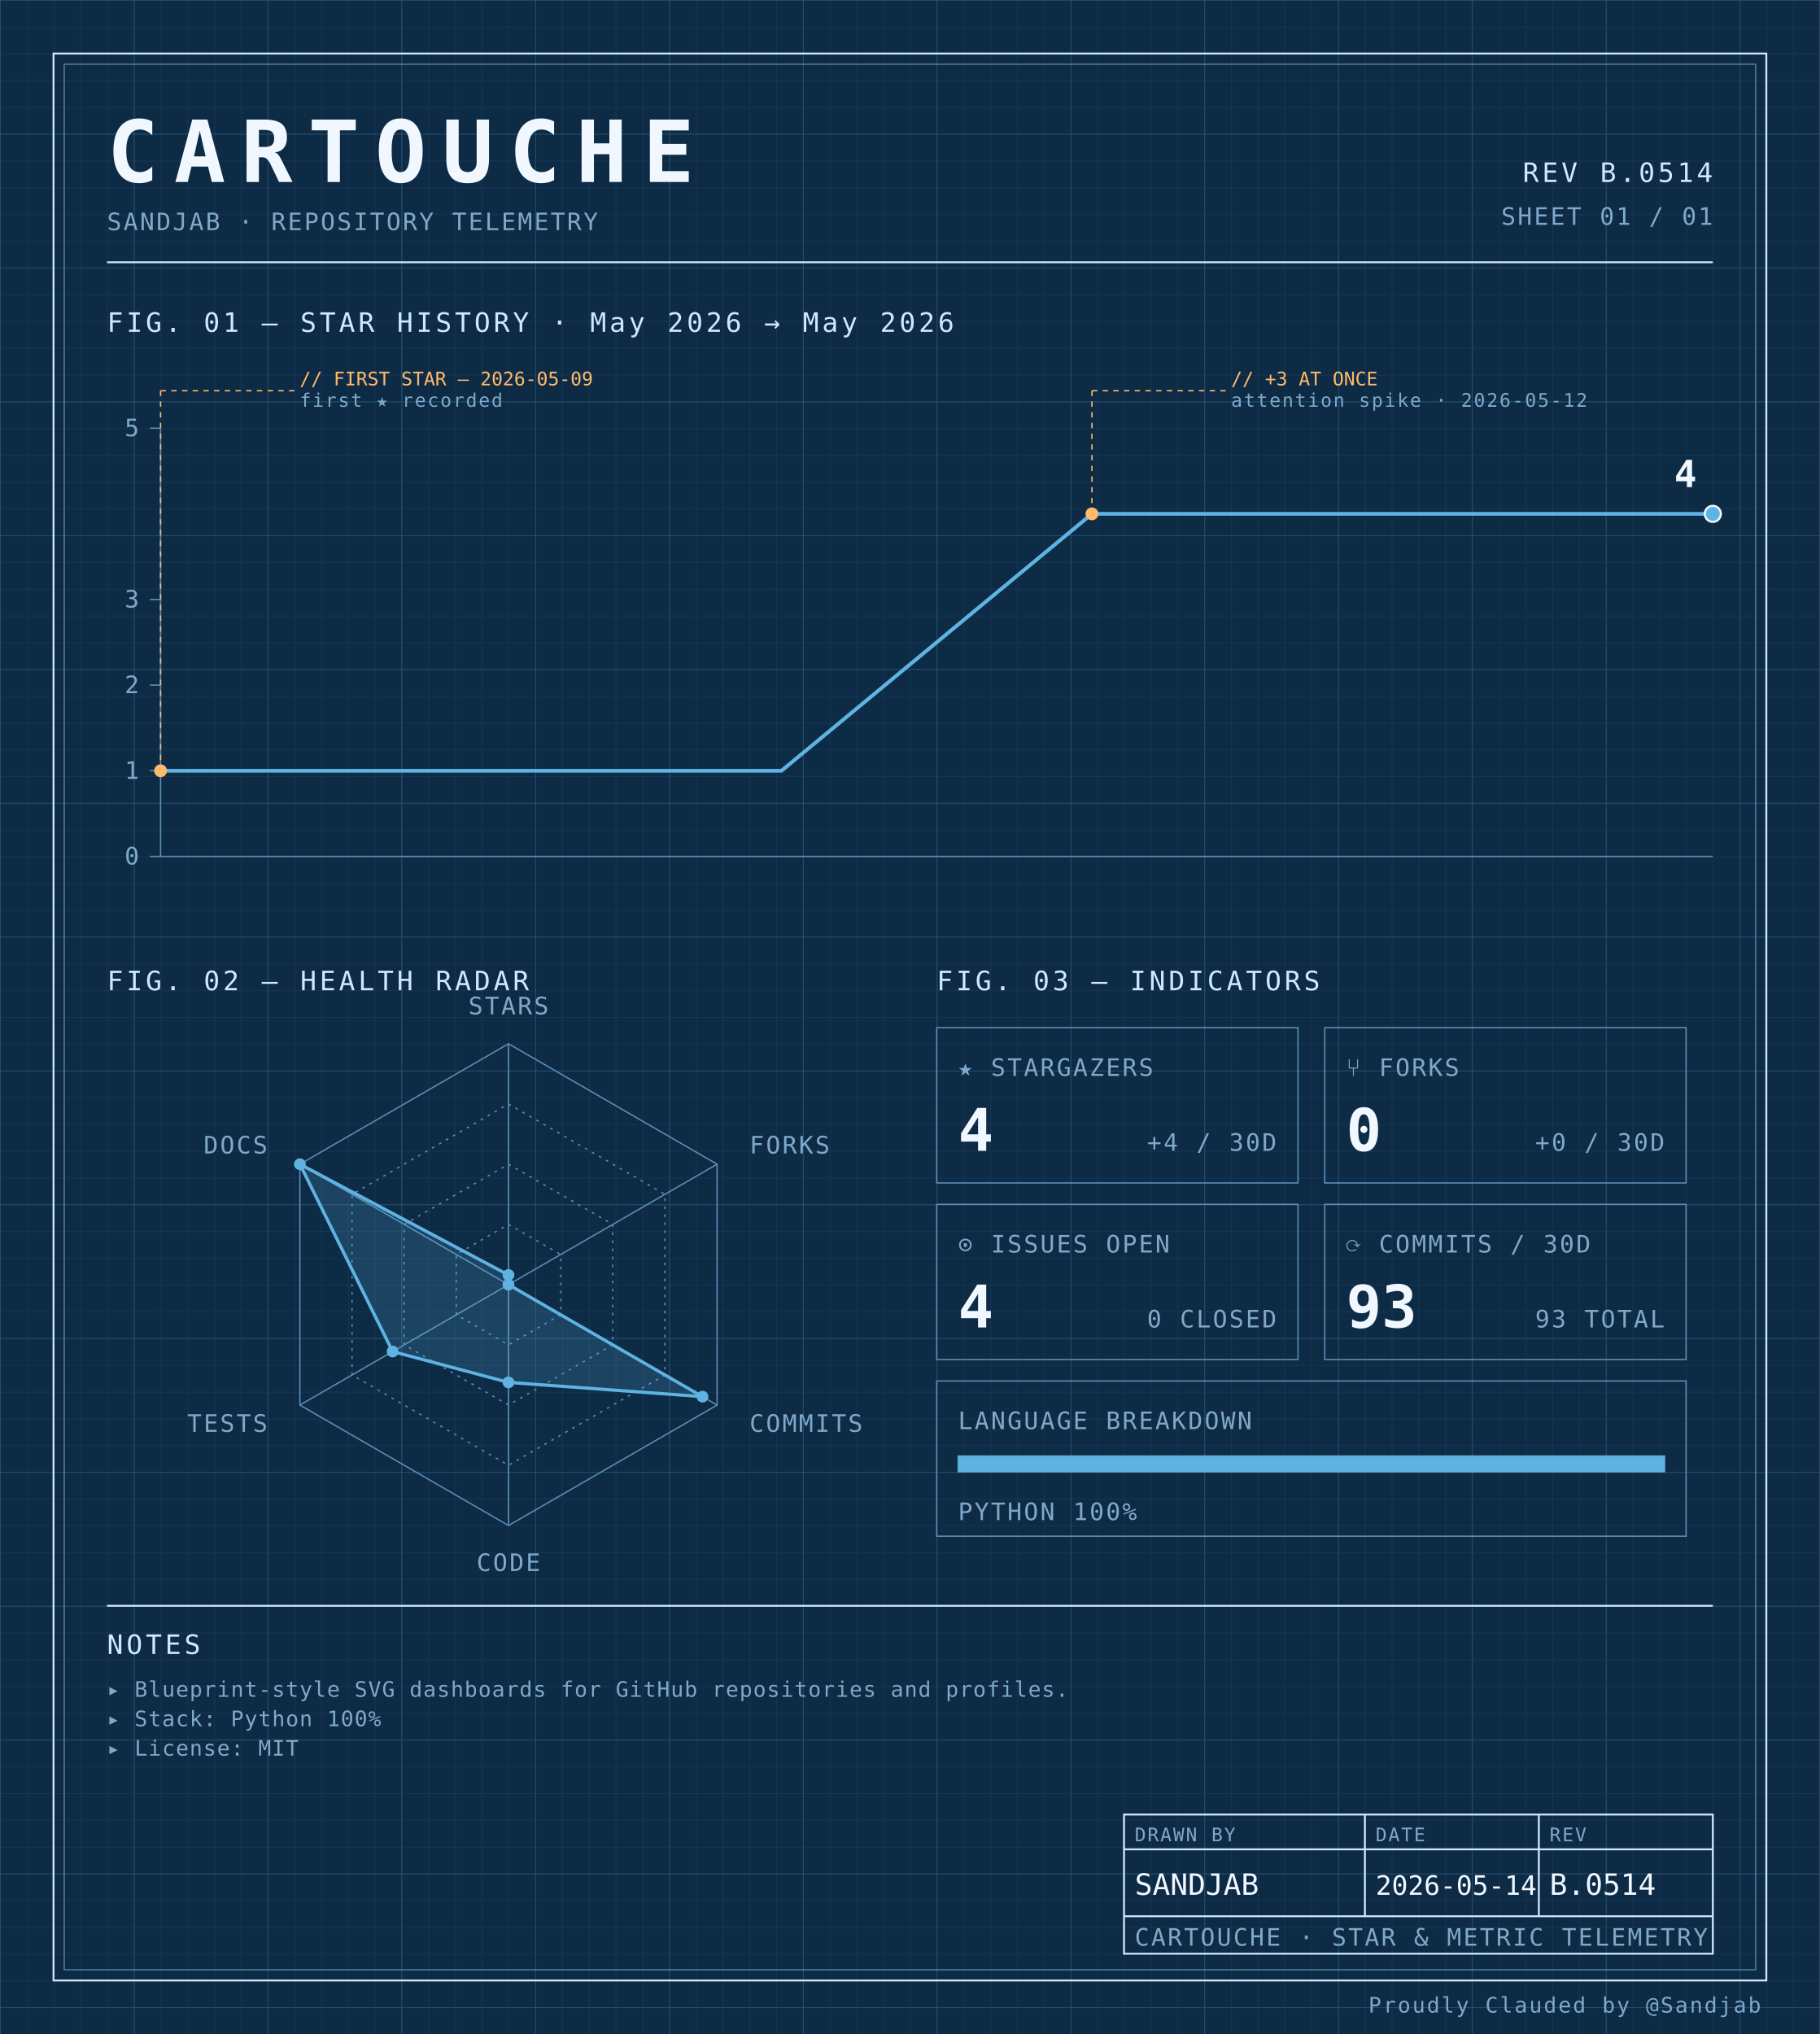
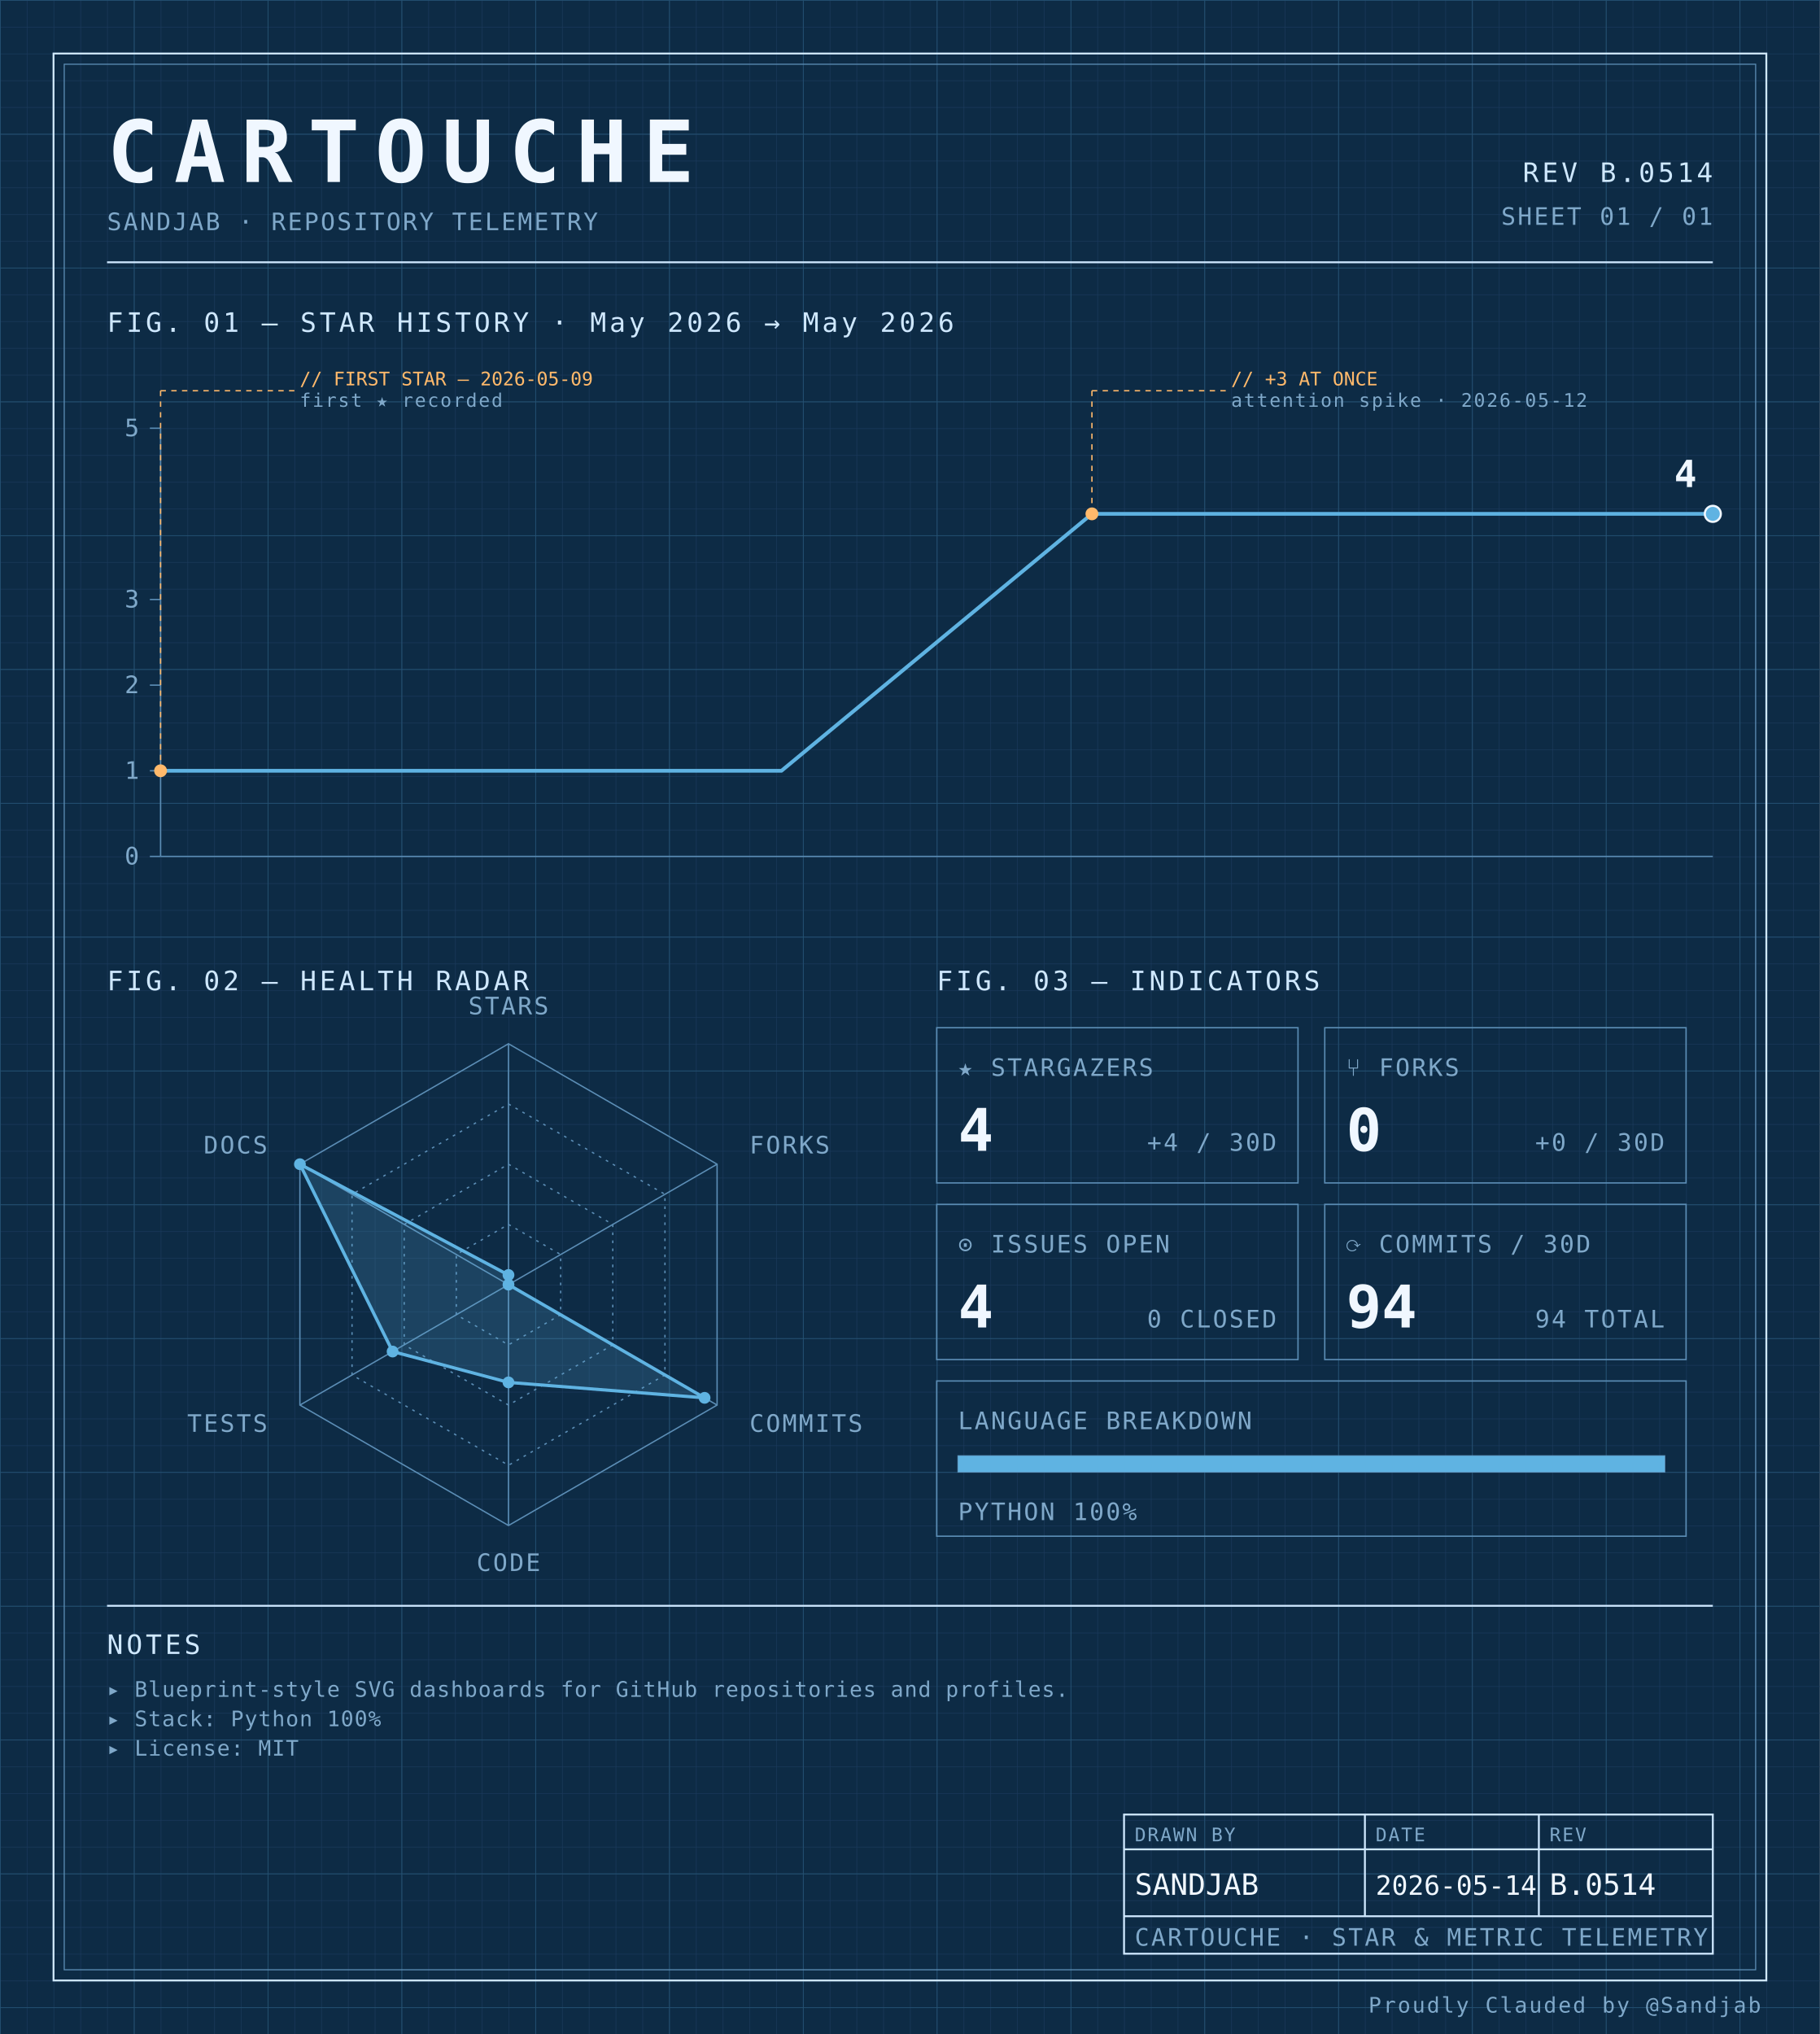
<svg xmlns="http://www.w3.org/2000/svg" width="100%" viewBox="0 0 680 760" role="img">
  <defs>
    <pattern id="grid-fine" width="10" height="10" patternUnits="userSpaceOnUse">
      <path d="M10 0H0V10" fill="none" stroke="#1a3a5c" stroke-width="0.4" />
    </pattern>
    <pattern id="grid-major" width="50" height="50" patternUnits="userSpaceOnUse">
      <path d="M50 0H0V50" fill="none" stroke="#245273" stroke-width="0.5" />
    </pattern>
  </defs>
  <rect x="0" y="0" width="680" height="760" fill="#0d2b45" />
  <rect x="0" y="0" width="680" height="760" fill="url(#grid-fine)" />
  <rect x="0" y="0" width="680" height="760" fill="url(#grid-major)" />
  <rect x="20" y="20" width="640" height="720" fill="none" stroke="#cfe8ff" stroke-width="0.7" />
  <rect x="24" y="24" width="632" height="712" fill="none" stroke="#5b8db5" stroke-width="0.4" />
  <text x="40" y="68" font-family="ui-monospace, 'SF Mono', 'JetBrains Mono', 'Cascadia Code', Consolas, monospace" font-size="32" font-weight="700" fill="#f0f7ff" text-anchor="start" letter-spacing="0.18em">CARTOUCHE</text>
  <text x="40" y="86" font-family="ui-monospace, 'SF Mono', 'JetBrains Mono', 'Cascadia Code', Consolas, monospace" font-size="9" font-weight="400" fill="#7fa8c9" text-anchor="start" letter-spacing="0.08em">SANDJAB · REPOSITORY TELEMETRY</text>
  <text x="640" y="68" font-family="ui-monospace, 'SF Mono', 'JetBrains Mono', 'Cascadia Code', Consolas, monospace" font-size="10" font-weight="400" fill="#cfe8ff" text-anchor="end" letter-spacing="0.12em">REV B.0514</text>
  <text x="640" y="84" font-family="ui-monospace, 'SF Mono', 'JetBrains Mono', 'Cascadia Code', Consolas, monospace" font-size="9" font-weight="400" fill="#7fa8c9" text-anchor="end" letter-spacing="0.08em">SHEET 01 / 01</text>
  <line x1="40" y1="98" x2="640" y2="98" stroke="#cfe8ff" stroke-width="0.7" />
  <text x="40" y="124" font-family="ui-monospace, 'SF Mono', 'JetBrains Mono', 'Cascadia Code', Consolas, monospace" font-size="10" font-weight="400" fill="#cfe8ff" text-anchor="start" letter-spacing="0.12em">FIG. 01 — STAR HISTORY · May 2026 → May 2026</text>
  <line x1="60" y1="160" x2="60" y2="320" stroke="#5b8db5" stroke-width="0.5" />
  <line x1="60" y1="320" x2="640" y2="320" stroke="#5b8db5" stroke-width="0.5" />
  <line x1="56" y1="320.0" x2="60" y2="320.0" stroke="#5b8db5" stroke-width="0.5" />
  <text x="52" y="323.0" font-family="ui-monospace, 'SF Mono', 'JetBrains Mono', 'Cascadia Code', Consolas, monospace" font-size="9" font-weight="400" fill="#7fa8c9" text-anchor="end" letter-spacing="0.08em">0</text>
  <line x1="56" y1="288.0" x2="60" y2="288.0" stroke="#5b8db5" stroke-width="0.5" />
  <text x="52" y="291.0" font-family="ui-monospace, 'SF Mono', 'JetBrains Mono', 'Cascadia Code', Consolas, monospace" font-size="9" font-weight="400" fill="#7fa8c9" text-anchor="end" letter-spacing="0.08em">1</text>
  <line x1="56" y1="256.0" x2="60" y2="256.0" stroke="#5b8db5" stroke-width="0.5" />
  <text x="52" y="259.0" font-family="ui-monospace, 'SF Mono', 'JetBrains Mono', 'Cascadia Code', Consolas, monospace" font-size="9" font-weight="400" fill="#7fa8c9" text-anchor="end" letter-spacing="0.08em">2</text>
  <line x1="56" y1="224.0" x2="60" y2="224.0" stroke="#5b8db5" stroke-width="0.5" />
  <text x="52" y="227.0" font-family="ui-monospace, 'SF Mono', 'JetBrains Mono', 'Cascadia Code', Consolas, monospace" font-size="9" font-weight="400" fill="#7fa8c9" text-anchor="end" letter-spacing="0.08em">3</text>
  <line x1="56" y1="160.0" x2="60" y2="160.0" stroke="#5b8db5" stroke-width="0.5" />
  <text x="52" y="163.0" font-family="ui-monospace, 'SF Mono', 'JetBrains Mono', 'Cascadia Code', Consolas, monospace" font-size="9" font-weight="400" fill="#7fa8c9" text-anchor="end" letter-spacing="0.08em">5</text>
  <path d="M 60.00,288.00 L 176.00,288.00 292.00,288.00 408.00,192.00 524.00,192.00 640.00,192.00 640.00,192.00" fill="none" stroke="#5fb3e2" stroke-width="1.4" stroke-linejoin="round" stroke-linecap="round" />
  <circle cx="60.0" cy="288.0" r="2.4" fill="#ffb96b" />
  <line x1="60.0" y1="288.0" x2="60.0" y2="146" stroke="#ffb96b" stroke-width="0.5" stroke-dasharray="2,2" fill="none" />
  <line x1="60.0" y1="146" x2="110.0" y2="146" stroke="#ffb96b" stroke-width="0.5" stroke-dasharray="2,2" fill="none" />
  <text x="112.0" y="144" font-family="ui-monospace, 'SF Mono', 'JetBrains Mono', 'Cascadia Code', Consolas, monospace" font-size="7" font-weight="400" fill="#ffb96b" text-anchor="start" letter-spacing="normal">// FIRST STAR — 2026-05-09</text>
  <text x="112.0" y="152" font-family="ui-monospace, 'SF Mono', 'JetBrains Mono', 'Cascadia Code', Consolas, monospace" font-size="7" font-weight="400" fill="#7fa8c9" text-anchor="start" letter-spacing="0.08em">first ★ recorded</text>
  <circle cx="408.0" cy="192.0" r="2.4" fill="#ffb96b" />
  <line x1="408.0" y1="192.0" x2="408.0" y2="146" stroke="#ffb96b" stroke-width="0.5" stroke-dasharray="2,2" fill="none" />
  <line x1="408.0" y1="146" x2="458.0" y2="146" stroke="#ffb96b" stroke-width="0.5" stroke-dasharray="2,2" fill="none" />
  <text x="460.0" y="144" font-family="ui-monospace, 'SF Mono', 'JetBrains Mono', 'Cascadia Code', Consolas, monospace" font-size="7" font-weight="400" fill="#ffb96b" text-anchor="start" letter-spacing="normal">// +3 AT ONCE</text>
  <text x="460.0" y="152" font-family="ui-monospace, 'SF Mono', 'JetBrains Mono', 'Cascadia Code', Consolas, monospace" font-size="7" font-weight="400" fill="#7fa8c9" text-anchor="start" letter-spacing="0.08em">attention spike · 2026-05-12</text>
  <circle cx="640.0" cy="192.0" r="3" fill="#5fb3e2" stroke="#f0f7ff" stroke-width="0.8" />
  <text x="634.0" y="182.0" font-family="ui-monospace, 'SF Mono', 'JetBrains Mono', 'Cascadia Code', Consolas, monospace" font-size="14" font-weight="700" fill="#f0f7ff" text-anchor="end" letter-spacing="normal">4</text>
  <text x="40" y="370" font-family="ui-monospace, 'SF Mono', 'JetBrains Mono', 'Cascadia Code', Consolas, monospace" font-size="10" font-weight="400" fill="#cfe8ff" text-anchor="start" letter-spacing="0.12em">FIG. 02 — HEALTH RADAR</text>
  <g transform="translate(190 480)">
    <polygon points="0.00,-90.00 77.94,-45.00 77.94,45.00 0.00,90.00 -77.94,45.00 -77.94,-45.00" fill="none" stroke="#5b8db5" stroke-width="0.5" />
    <polygon points="0.00,-67.50 58.46,-33.75 58.46,33.75 0.00,67.50 -58.46,33.75 -58.46,-33.75" fill="none" stroke="#5b8db5" stroke-width="0.5" stroke-dasharray="1,2" />
    <polygon points="0.00,-45.00 38.97,-22.50 38.97,22.50 0.00,45.00 -38.97,22.50 -38.97,-22.50" fill="none" stroke="#5b8db5" stroke-width="0.5" stroke-dasharray="1,2" />
    <polygon points="0.00,-22.50 19.49,-11.25 19.49,11.25 0.00,22.50 -19.49,11.25 -19.49,-11.25" fill="none" stroke="#5b8db5" stroke-width="0.5" stroke-dasharray="1,2" />
    <line x1="0" y1="0" x2="0.00" y2="-90.00" stroke="#5b8db5" stroke-width="0.5" />
    <line x1="0" y1="0" x2="77.94" y2="-45.00" stroke="#5b8db5" stroke-width="0.5" />
    <line x1="0" y1="0" x2="77.94" y2="45.00" stroke="#5b8db5" stroke-width="0.5" />
    <line x1="0" y1="0" x2="0.00" y2="90.00" stroke="#5b8db5" stroke-width="0.5" />
    <line x1="0" y1="0" x2="-77.94" y2="45.00" stroke="#5b8db5" stroke-width="0.5" />
    <line x1="0" y1="0" x2="-77.94" y2="-45.00" stroke="#5b8db5" stroke-width="0.5" />
-     <polygon points="0.00,-3.60 0.00,0.00 72.49,41.85 0.00,36.53 -43.30,25.00 -77.94,-45.00" fill="#5fb3e2" fill-opacity="0.18" stroke="#5fb3e2" stroke-width="1.2" />
+     <polygon points="0.00,-3.60 0.00,0.00 73.27,42.30 0.00,36.53 -43.30,25.00 -77.94,-45.00" fill="#5fb3e2" fill-opacity="0.18" stroke="#5fb3e2" stroke-width="1.2" />
    <circle cx="0.00" cy="-3.60" r="2.2" fill="#5fb3e2" />
    <circle cx="0.00" cy="0.00" r="2.2" fill="#5fb3e2" />
-     <circle cx="72.49" cy="41.85" r="2.2" fill="#5fb3e2" />
+     <circle cx="73.27" cy="42.30" r="2.2" fill="#5fb3e2" />
    <circle cx="0.00" cy="36.53" r="2.2" fill="#5fb3e2" />
    <circle cx="-43.30" cy="25.00" r="2.2" fill="#5fb3e2" />
    <circle cx="-77.94" cy="-45.00" r="2.2" fill="#5fb3e2" />
    <text x="6.3681633555662356e-15" y="-101" font-family="ui-monospace, 'SF Mono', 'JetBrains Mono', 'Cascadia Code', Consolas, monospace" font-size="9" font-weight="400" fill="#7fa8c9" text-anchor="middle" letter-spacing="0.08em">STARS</text>
    <text x="90.067" y="-49" font-family="ui-monospace, 'SF Mono', 'JetBrains Mono', 'Cascadia Code', Consolas, monospace" font-size="9" font-weight="400" fill="#7fa8c9" text-anchor="start" letter-spacing="0.08em">FORKS</text>
    <text x="90.067" y="55" font-family="ui-monospace, 'SF Mono', 'JetBrains Mono', 'Cascadia Code', Consolas, monospace" font-size="9" font-weight="400" fill="#7fa8c9" text-anchor="start" letter-spacing="0.08em">COMMITS</text>
    <text x="6.3681633555662356e-15" y="107" font-family="ui-monospace, 'SF Mono', 'JetBrains Mono', 'Cascadia Code', Consolas, monospace" font-size="9" font-weight="400" fill="#7fa8c9" text-anchor="middle" letter-spacing="0.08em">CODE</text>
    <text x="-90.067" y="55" font-family="ui-monospace, 'SF Mono', 'JetBrains Mono', 'Cascadia Code', Consolas, monospace" font-size="9" font-weight="400" fill="#7fa8c9" text-anchor="end" letter-spacing="0.08em">TESTS</text>
    <text x="-90.067" y="-49" font-family="ui-monospace, 'SF Mono', 'JetBrains Mono', 'Cascadia Code', Consolas, monospace" font-size="9" font-weight="400" fill="#7fa8c9" text-anchor="end" letter-spacing="0.08em">DOCS</text>
  </g>
  <text x="350" y="370" font-family="ui-monospace, 'SF Mono', 'JetBrains Mono', 'Cascadia Code', Consolas, monospace" font-size="10" font-weight="400" fill="#cfe8ff" text-anchor="start" letter-spacing="0.12em">FIG. 03 — INDICATORS</text>
  <rect x="350" y="384" width="135" height="58" fill="none" stroke="#5b8db5" stroke-width="0.5" />
  <text x="358" y="402" font-family="ui-monospace, 'SF Mono', 'JetBrains Mono', 'Cascadia Code', Consolas, monospace" font-size="9" font-weight="400" fill="#7fa8c9" text-anchor="start" letter-spacing="0.08em">★ STARGAZERS</text>
  <text x="358" y="430" font-family="ui-monospace, 'SF Mono', 'JetBrains Mono', 'Cascadia Code', Consolas, monospace" font-size="22" font-weight="700" fill="#f0f7ff" text-anchor="start" letter-spacing="normal">4</text>
  <text x="477" y="430" font-family="ui-monospace, 'SF Mono', 'JetBrains Mono', 'Cascadia Code', Consolas, monospace" font-size="9" font-weight="400" fill="#7fa8c9" text-anchor="end" letter-spacing="0.08em">+4 / 30D</text>
  <rect x="495" y="384" width="135" height="58" fill="none" stroke="#5b8db5" stroke-width="0.5" />
  <text x="503" y="402" font-family="ui-monospace, 'SF Mono', 'JetBrains Mono', 'Cascadia Code', Consolas, monospace" font-size="9" font-weight="400" fill="#7fa8c9" text-anchor="start" letter-spacing="0.08em">⑂ FORKS</text>
  <text x="503" y="430" font-family="ui-monospace, 'SF Mono', 'JetBrains Mono', 'Cascadia Code', Consolas, monospace" font-size="22" font-weight="700" fill="#f0f7ff" text-anchor="start" letter-spacing="normal">0</text>
  <text x="622" y="430" font-family="ui-monospace, 'SF Mono', 'JetBrains Mono', 'Cascadia Code', Consolas, monospace" font-size="9" font-weight="400" fill="#7fa8c9" text-anchor="end" letter-spacing="0.08em">+0 / 30D</text>
  <rect x="350" y="450" width="135" height="58" fill="none" stroke="#5b8db5" stroke-width="0.5" />
  <text x="358" y="468" font-family="ui-monospace, 'SF Mono', 'JetBrains Mono', 'Cascadia Code', Consolas, monospace" font-size="9" font-weight="400" fill="#7fa8c9" text-anchor="start" letter-spacing="0.08em">⊙ ISSUES OPEN</text>
  <text x="358" y="496" font-family="ui-monospace, 'SF Mono', 'JetBrains Mono', 'Cascadia Code', Consolas, monospace" font-size="22" font-weight="700" fill="#f0f7ff" text-anchor="start" letter-spacing="normal">4</text>
  <text x="477" y="496" font-family="ui-monospace, 'SF Mono', 'JetBrains Mono', 'Cascadia Code', Consolas, monospace" font-size="9" font-weight="400" fill="#7fa8c9" text-anchor="end" letter-spacing="0.08em">0 CLOSED</text>
  <rect x="495" y="450" width="135" height="58" fill="none" stroke="#5b8db5" stroke-width="0.5" />
  <text x="503" y="468" font-family="ui-monospace, 'SF Mono', 'JetBrains Mono', 'Cascadia Code', Consolas, monospace" font-size="9" font-weight="400" fill="#7fa8c9" text-anchor="start" letter-spacing="0.08em">⟳ COMMITS / 30D</text>
-   <text x="503" y="496" font-family="ui-monospace, 'SF Mono', 'JetBrains Mono', 'Cascadia Code', Consolas, monospace" font-size="22" font-weight="700" fill="#f0f7ff" text-anchor="start" letter-spacing="normal">93</text>
-   <text x="622" y="496" font-family="ui-monospace, 'SF Mono', 'JetBrains Mono', 'Cascadia Code', Consolas, monospace" font-size="9" font-weight="400" fill="#7fa8c9" text-anchor="end" letter-spacing="0.08em">93 TOTAL</text>
+   <text x="503" y="496" font-family="ui-monospace, 'SF Mono', 'JetBrains Mono', 'Cascadia Code', Consolas, monospace" font-size="22" font-weight="700" fill="#f0f7ff" text-anchor="start" letter-spacing="normal">94</text>
+   <text x="622" y="496" font-family="ui-monospace, 'SF Mono', 'JetBrains Mono', 'Cascadia Code', Consolas, monospace" font-size="9" font-weight="400" fill="#7fa8c9" text-anchor="end" letter-spacing="0.08em">94 TOTAL</text>
  <rect x="350" y="516" width="280" height="58" fill="none" stroke="#5b8db5" stroke-width="0.5" />
  <text x="358" y="534" font-family="ui-monospace, 'SF Mono', 'JetBrains Mono', 'Cascadia Code', Consolas, monospace" font-size="9" font-weight="400" fill="#7fa8c9" text-anchor="start" letter-spacing="0.08em">LANGUAGE BREAKDOWN</text>
  <rect x="358" y="544" width="264" height="6" fill="none" stroke="#5b8db5" stroke-width="0.5" />
  <rect x="358" y="544" width="264.00" height="6" fill="#5fb3e2" />
  <text x="358" y="568" font-family="ui-monospace, 'SF Mono', 'JetBrains Mono', 'Cascadia Code', Consolas, monospace" font-size="9" font-weight="400" fill="#7fa8c9" text-anchor="start" letter-spacing="0.08em">PYTHON 100%</text>
  <line x1="40" y1="600" x2="640" y2="600" stroke="#cfe8ff" stroke-width="0.7" />
  <text x="40" y="618" font-family="ui-monospace, 'SF Mono', 'JetBrains Mono', 'Cascadia Code', Consolas, monospace" font-size="10" font-weight="400" fill="#cfe8ff" text-anchor="start" letter-spacing="0.12em">NOTES</text>
  <text x="40" y="634" font-family="ui-monospace, 'SF Mono', 'JetBrains Mono', 'Cascadia Code', Consolas, monospace" font-size="8" font-weight="400" fill="#7fa8c9" text-anchor="start" letter-spacing="0.04em">▸ Blueprint-style SVG dashboards for GitHub repositories and profiles.</text>
  <text x="40" y="645" font-family="ui-monospace, 'SF Mono', 'JetBrains Mono', 'Cascadia Code', Consolas, monospace" font-size="8" font-weight="400" fill="#7fa8c9" text-anchor="start" letter-spacing="0.04em">▸ Stack: Python 100%</text>
  <text x="40" y="656" font-family="ui-monospace, 'SF Mono', 'JetBrains Mono', 'Cascadia Code', Consolas, monospace" font-size="8" font-weight="400" fill="#7fa8c9" text-anchor="start" letter-spacing="0.04em">▸ License: MIT</text>
  <rect x="420" y="678" width="220" height="52" fill="none" stroke="#cfe8ff" stroke-width="0.7" />
  <line x1="420" y1="691" x2="640" y2="691" stroke="#cfe8ff" stroke-width="0.7" />
  <line x1="420" y1="716" x2="640" y2="716" stroke="#cfe8ff" stroke-width="0.7" />
  <line x1="510" y1="678" x2="510" y2="716" stroke="#cfe8ff" stroke-width="0.7" />
  <line x1="575" y1="678" x2="575" y2="716" stroke="#cfe8ff" stroke-width="0.7" />
  <text x="424" y="688" font-family="ui-monospace, 'SF Mono', 'JetBrains Mono', 'Cascadia Code', Consolas, monospace" font-size="7" font-weight="400" fill="#7fa8c9" text-anchor="start" letter-spacing="0.08em">DRAWN BY</text>
  <text x="514" y="688" font-family="ui-monospace, 'SF Mono', 'JetBrains Mono', 'Cascadia Code', Consolas, monospace" font-size="7" font-weight="400" fill="#7fa8c9" text-anchor="start" letter-spacing="0.08em">DATE</text>
  <text x="579" y="688" font-family="ui-monospace, 'SF Mono', 'JetBrains Mono', 'Cascadia Code', Consolas, monospace" font-size="7" font-weight="400" fill="#7fa8c9" text-anchor="start" letter-spacing="0.08em">REV</text>
  <text x="424" y="708" font-family="ui-monospace, 'SF Mono', 'JetBrains Mono', 'Cascadia Code', Consolas, monospace" font-size="11" font-weight="400" fill="#f0f7ff" text-anchor="start" letter-spacing="normal">SANDJAB</text>
  <text x="514" y="708" font-family="ui-monospace, 'SF Mono', 'JetBrains Mono', 'Cascadia Code', Consolas, monospace" font-size="10" font-weight="400" fill="#f0f7ff" text-anchor="start" letter-spacing="normal">2026-05-14</text>
  <text x="579" y="708" font-family="ui-monospace, 'SF Mono', 'JetBrains Mono', 'Cascadia Code', Consolas, monospace" font-size="11" font-weight="400" fill="#f0f7ff" text-anchor="start" letter-spacing="normal">B.0514</text>
  <text x="424" y="727" font-family="ui-monospace, 'SF Mono', 'JetBrains Mono', 'Cascadia Code', Consolas, monospace" font-size="9" font-weight="400" fill="#7fa8c9" text-anchor="start" letter-spacing="0.08em">CARTOUCHE · STAR &amp; METRIC TELEMETRY</text>
  <text x="658" y="752" font-family="ui-monospace, 'SF Mono', 'JetBrains Mono', 'Cascadia Code', Consolas, monospace" font-size="8" font-weight="400" fill="#7fa8c9" text-anchor="end" letter-spacing="0.08em">Proudly Clauded by @Sandjab</text>
</svg>
